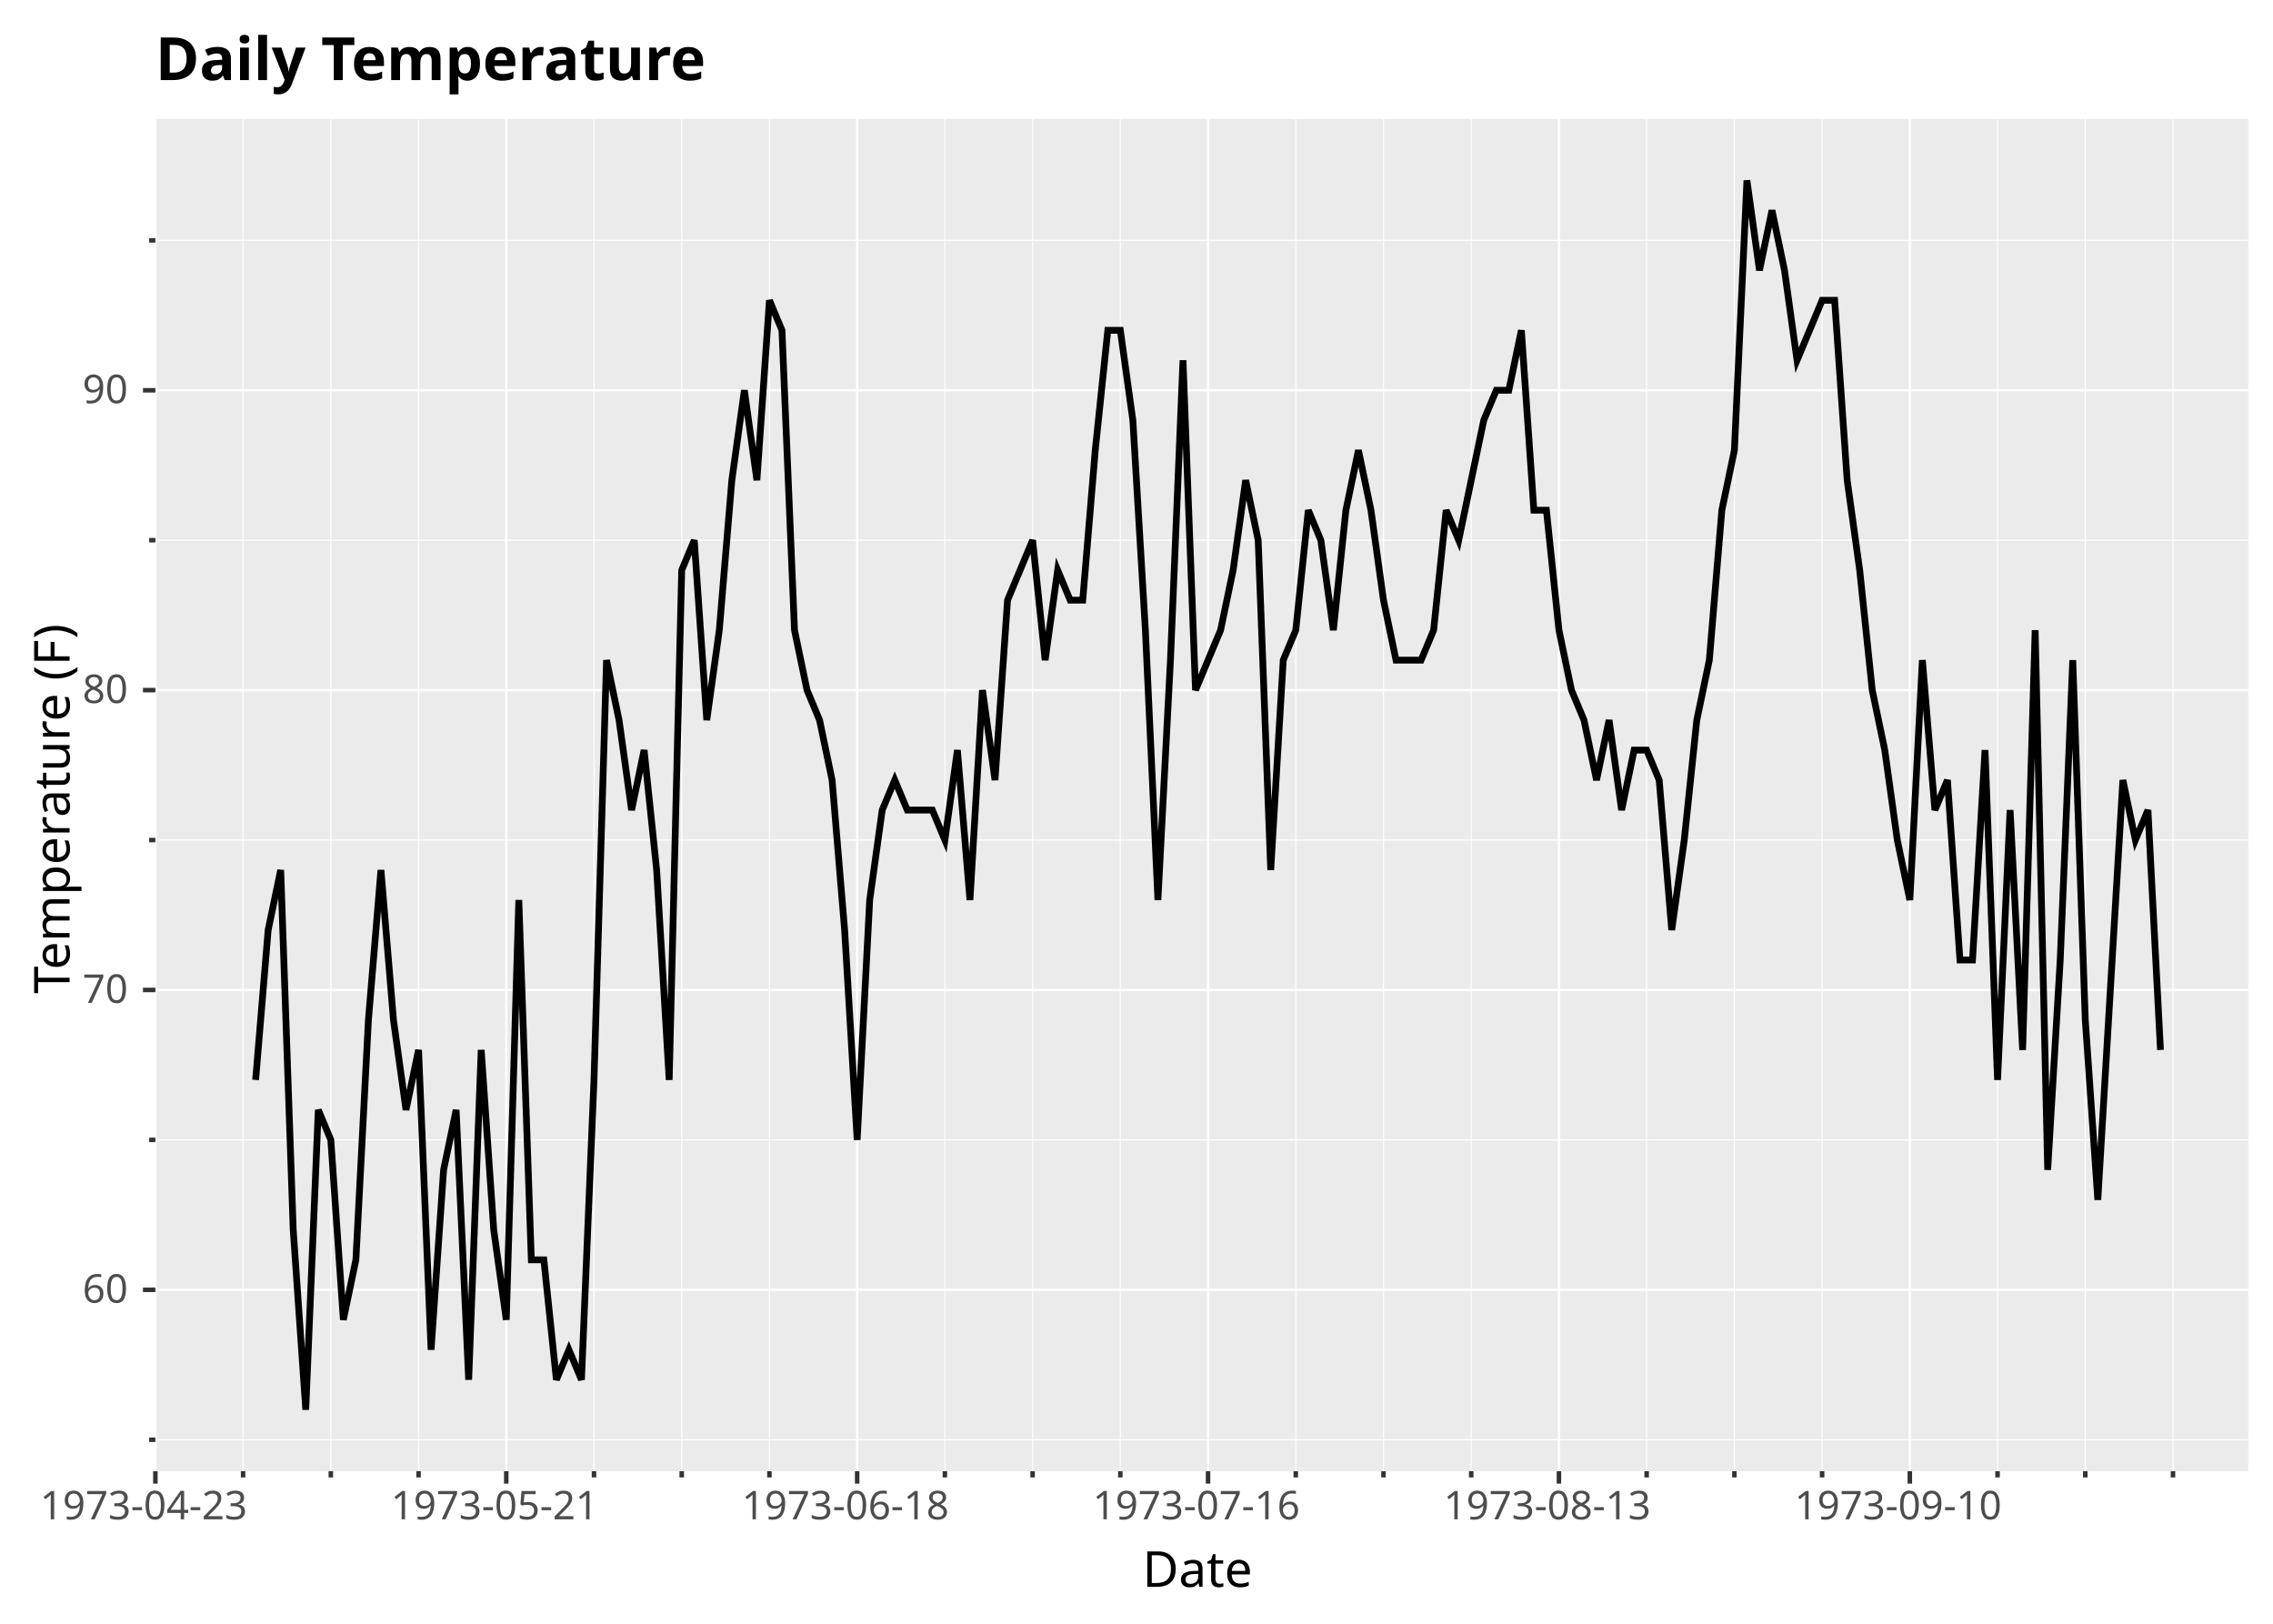
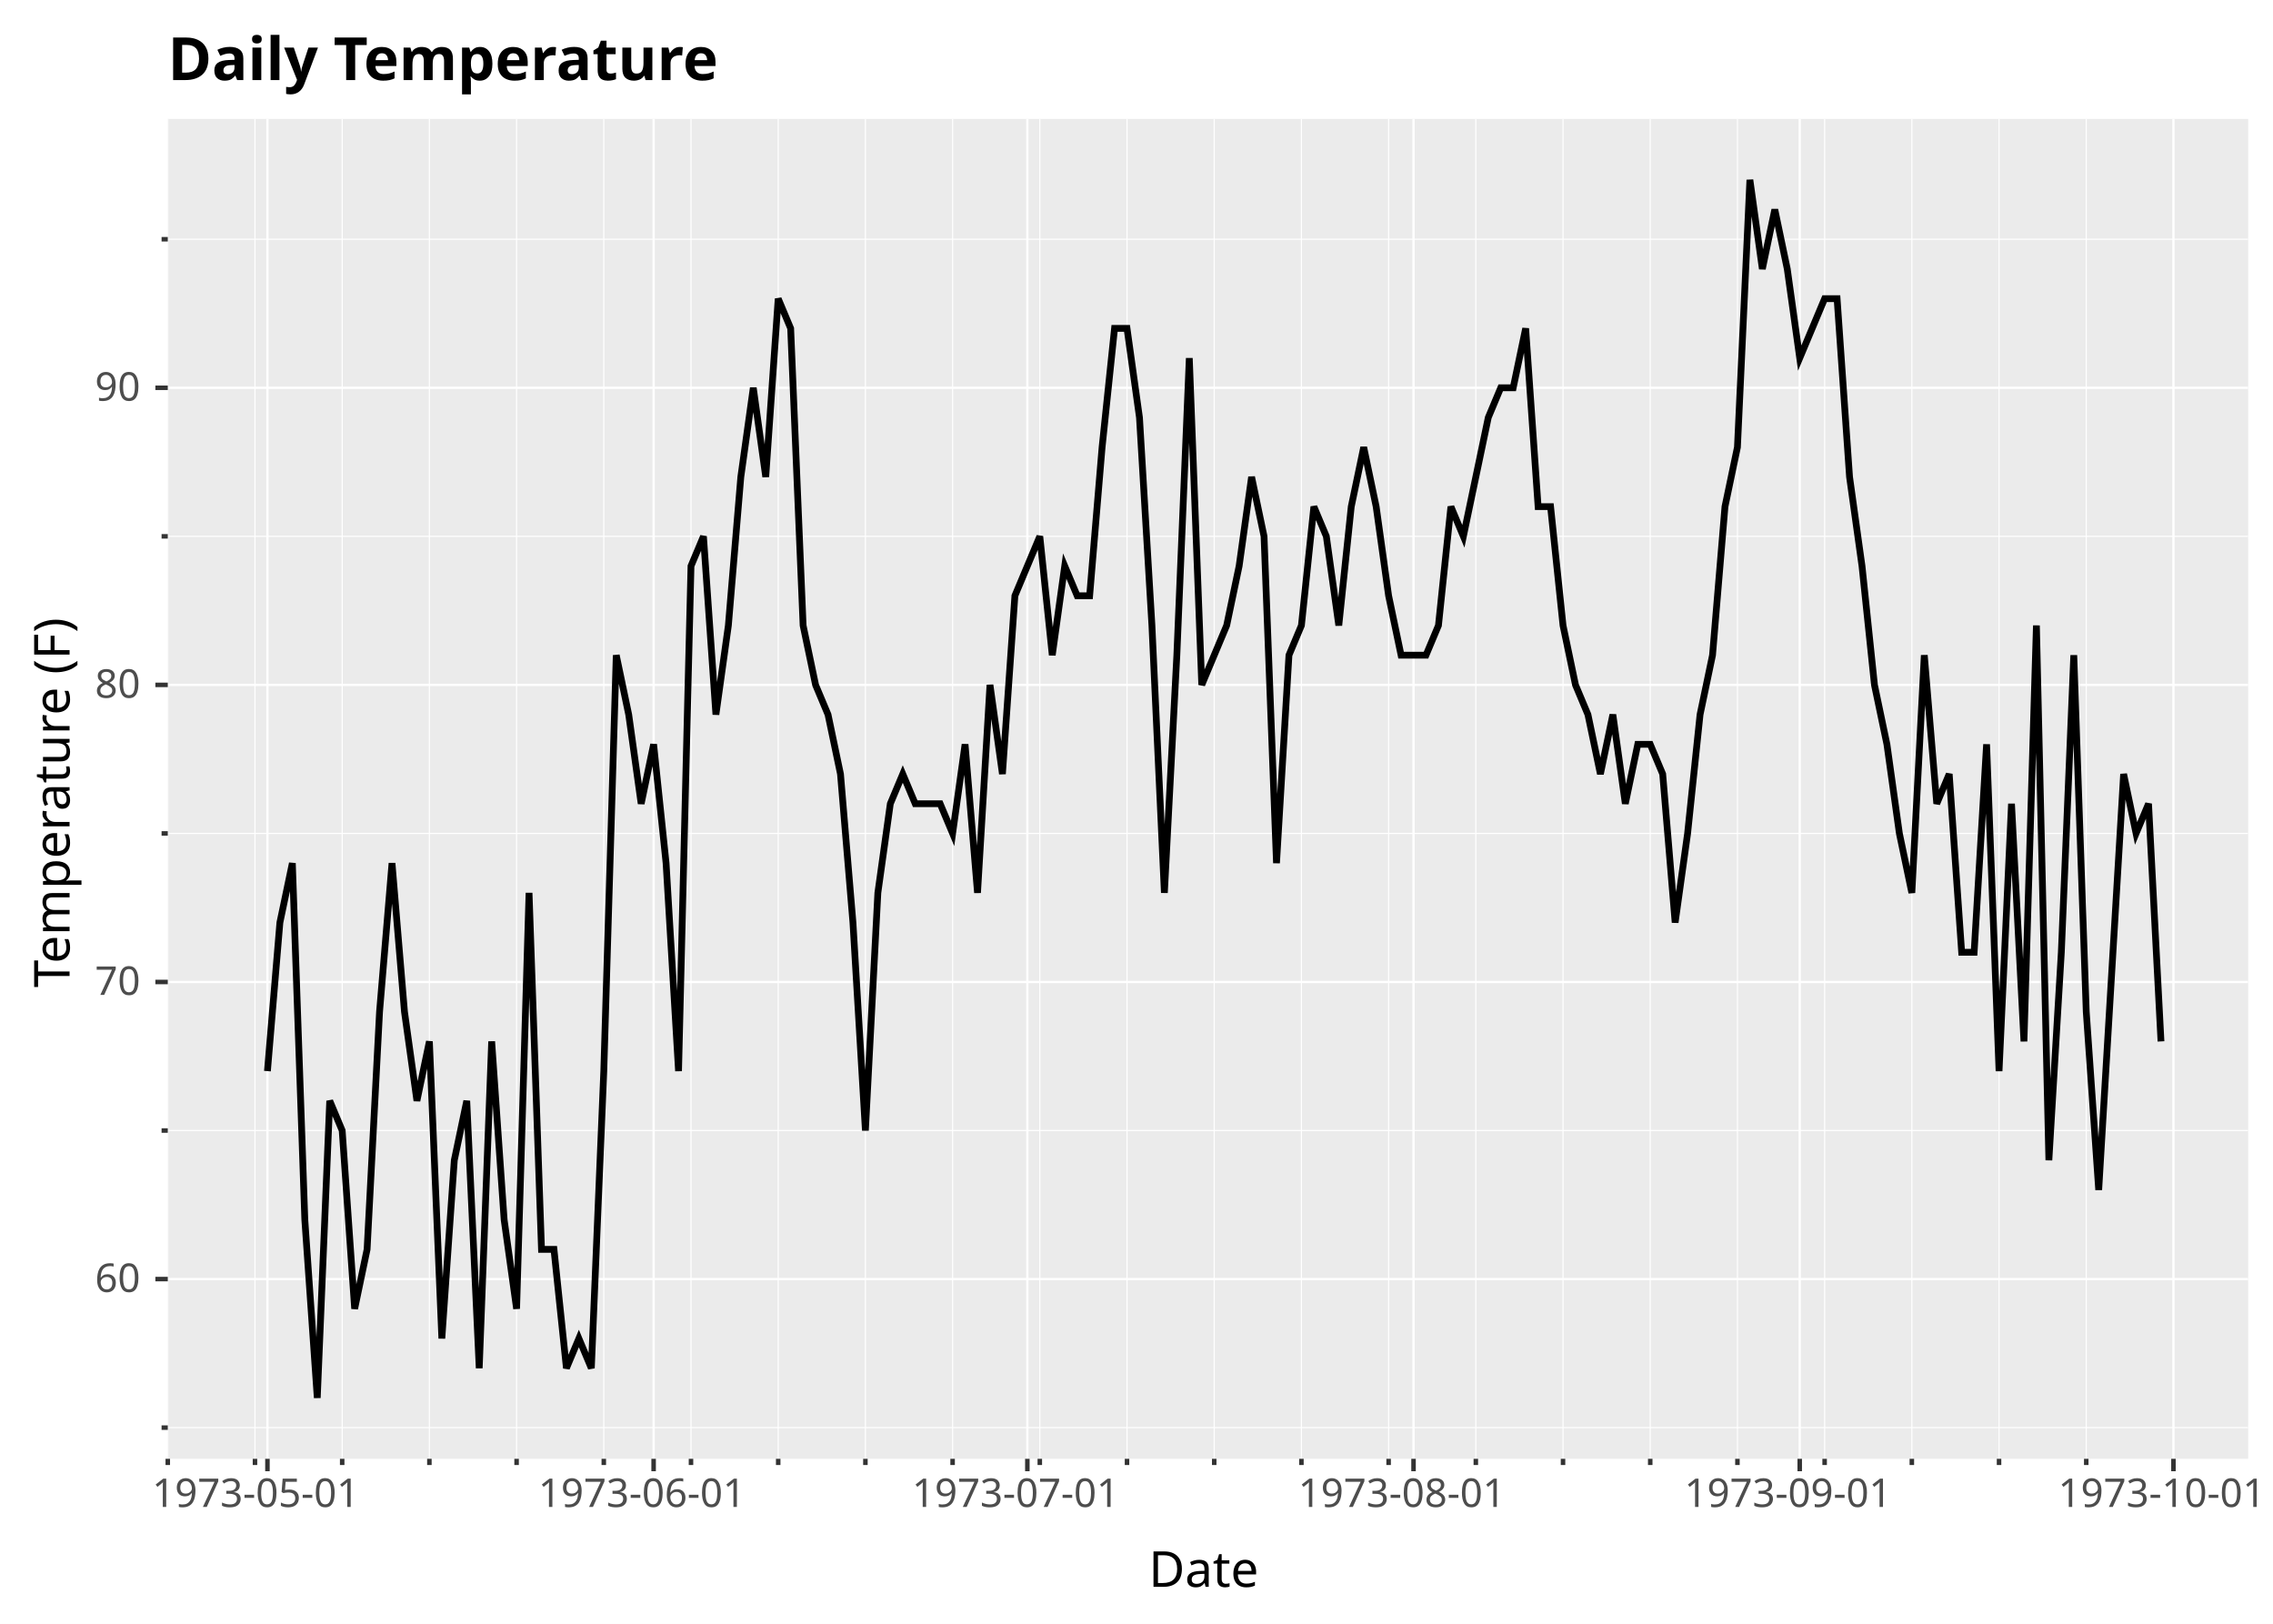
<svg xmlns="http://www.w3.org/2000/svg" width="1344" height="960" viewBox="0 0 1344 960" font-family="sans-serif" font-size="23.467" xml:space="preserve" style="isolation:isolate;white-space:pre">
  <defs>
-     <clipPath id="p56e95818-3916-4410-a01f-156c469e043c-c0" clipPathUnits="userSpaceOnUse">
-       <path d="M91.873 70.308L1329.333 70.308L1329.333 869.827L91.873 869.827Z" />
+     <clipPath id="pfaeed817-9b91-44ad-9422-4b8b2e74d49f-c0" clipPathUnits="userSpaceOnUse">
+       <path d="M99.206 70.308L1329.333 70.308L1329.333 862.494L99.206 862.494Z" />
    </clipPath>
  </defs>
  <rect width="1344" height="960" fill="#ffffff" />
  <path d="M0 0L1344 0L1344 960L0 960Z" fill="#ffffff" />
-   <path d="M91.873 70.308L1329.333 70.308L1329.333 869.827L91.873 869.827Z" fill="#ebebeb" />
-   <g clip-path="url(#p56e95818-3916-4410-a01f-156c469e043c-c0)" style="isolation:isolate">
-     <path d="M143.743 70.308L143.743 869.827" fill="none" stroke="#ffffff" stroke-width="0.667" />
-     <path d="M195.612 70.308L195.612 869.827" fill="none" stroke="#ffffff" stroke-width="0.667" />
-     <path d="M247.482 70.308L247.482 869.827" fill="none" stroke="#ffffff" stroke-width="0.667" />
-     <path d="M351.221 70.308L351.221 869.827" fill="none" stroke="#ffffff" stroke-width="0.667" />
-     <path d="M403.091 70.308L403.091 869.827" fill="none" stroke="#ffffff" stroke-width="0.667" />
-     <path d="M454.96 70.308L454.96 869.827" fill="none" stroke="#ffffff" stroke-width="0.667" />
-     <path d="M558.699 70.308L558.699 869.827" fill="none" stroke="#ffffff" stroke-width="0.667" />
-     <path d="M610.569 70.308L610.569 869.827" fill="none" stroke="#ffffff" stroke-width="0.667" />
-     <path d="M662.438 70.308L662.438 869.827" fill="none" stroke="#ffffff" stroke-width="0.667" />
-     <path d="M766.178 70.308L766.178 869.827" fill="none" stroke="#ffffff" stroke-width="0.667" />
-     <path d="M818.047 70.308L818.047 869.827" fill="none" stroke="#ffffff" stroke-width="0.667" />
-     <path d="M869.917 70.308L869.917 869.827" fill="none" stroke="#ffffff" stroke-width="0.667" />
-     <path d="M973.656 70.308L973.656 869.827" fill="none" stroke="#ffffff" stroke-width="0.667" />
-     <path d="M1025.526 70.308L1025.526 869.827" fill="none" stroke="#ffffff" stroke-width="0.667" />
-     <path d="M1077.395 70.308L1077.395 869.827" fill="none" stroke="#ffffff" stroke-width="0.667" />
-     <path d="M1181.134 70.308L1181.134 869.827" fill="none" stroke="#ffffff" stroke-width="0.667" />
-     <path d="M1233.004 70.308L1233.004 869.827" fill="none" stroke="#ffffff" stroke-width="0.667" />
-     <path d="M1284.874 70.308L1284.874 869.827" fill="none" stroke="#ffffff" stroke-width="0.667" />
-     <path d="M91.873 70.308L91.873 869.827" fill="none" stroke="#ffffff" stroke-width="1.333" />
-     <path d="M299.351 70.308L299.351 869.827" fill="none" stroke="#ffffff" stroke-width="1.333" />
-     <path d="M506.83 70.308L506.83 869.827" fill="none" stroke="#ffffff" stroke-width="1.333" />
-     <path d="M714.308 70.308L714.308 869.827" fill="none" stroke="#ffffff" stroke-width="1.333" />
-     <path d="M921.786 70.308L921.786 869.827" fill="none" stroke="#ffffff" stroke-width="1.333" />
-     <path d="M1129.265 70.308L1129.265 869.827" fill="none" stroke="#ffffff" stroke-width="1.333" />
-     <path d="M91.873 851.213L1329.333 851.213" fill="none" stroke="#ffffff" stroke-width="0.667" />
-     <path d="M91.873 673.936L1329.333 673.936" fill="none" stroke="#ffffff" stroke-width="0.667" />
-     <path d="M91.873 496.659L1329.333 496.659" fill="none" stroke="#ffffff" stroke-width="0.667" />
-     <path d="M91.873 319.382L1329.333 319.382" fill="none" stroke="#ffffff" stroke-width="0.667" />
-     <path d="M91.873 142.106L1329.333 142.106" fill="none" stroke="#ffffff" stroke-width="0.667" />
-     <path d="M91.873 762.575L1329.333 762.575" fill="none" stroke="#ffffff" stroke-width="1.333" />
-     <path d="M91.873 585.298L1329.333 585.298" fill="none" stroke="#ffffff" stroke-width="1.333" />
-     <path d="M91.873 408.021L1329.333 408.021" fill="none" stroke="#ffffff" stroke-width="1.333" />
-     <path d="M91.873 230.744L1329.333 230.744" fill="none" stroke="#ffffff" stroke-width="1.333" />
+   <path d="M99.206 70.308L1329.333 70.308L1329.333 862.494L99.206 862.494Z" fill="#ebebeb" />
+   <g clip-path="url(#pfaeed817-9b91-44ad-9422-4b8b2e74d49f-c0)" style="isolation:isolate">
+     <path d="M99.206 70.308L99.206 862.494" fill="none" stroke="#ffffff" stroke-width="0.667" />
+     <path d="M150.768 70.308L150.768 862.494" fill="none" stroke="#ffffff" stroke-width="0.667" />
+     <path d="M202.331 70.308L202.331 862.494" fill="none" stroke="#ffffff" stroke-width="0.667" />
+     <path d="M253.893 70.308L253.893 862.494" fill="none" stroke="#ffffff" stroke-width="0.667" />
+     <path d="M305.455 70.308L305.455 862.494" fill="none" stroke="#ffffff" stroke-width="0.667" />
+     <path d="M357.017 70.308L357.017 862.494" fill="none" stroke="#ffffff" stroke-width="0.667" />
+     <path d="M408.58 70.308L408.58 862.494" fill="none" stroke="#ffffff" stroke-width="0.667" />
+     <path d="M460.142 70.308L460.142 862.494" fill="none" stroke="#ffffff" stroke-width="0.667" />
+     <path d="M511.704 70.308L511.704 862.494" fill="none" stroke="#ffffff" stroke-width="0.667" />
+     <path d="M563.266 70.308L563.266 862.494" fill="none" stroke="#ffffff" stroke-width="0.667" />
+     <path d="M614.828 70.308L614.828 862.494" fill="none" stroke="#ffffff" stroke-width="0.667" />
+     <path d="M666.391 70.308L666.391 862.494" fill="none" stroke="#ffffff" stroke-width="0.667" />
+     <path d="M717.953 70.308L717.953 862.494" fill="none" stroke="#ffffff" stroke-width="0.667" />
+     <path d="M769.515 70.308L769.515 862.494" fill="none" stroke="#ffffff" stroke-width="0.667" />
+     <path d="M821.077 70.308L821.077 862.494" fill="none" stroke="#ffffff" stroke-width="0.667" />
+     <path d="M872.639 70.308L872.639 862.494" fill="none" stroke="#ffffff" stroke-width="0.667" />
+     <path d="M924.202 70.308L924.202 862.494" fill="none" stroke="#ffffff" stroke-width="0.667" />
+     <path d="M975.764 70.308L975.764 862.494" fill="none" stroke="#ffffff" stroke-width="0.667" />
+     <path d="M1027.326 70.308L1027.326 862.494" fill="none" stroke="#ffffff" stroke-width="0.667" />
+     <path d="M1078.888 70.308L1078.888 862.494" fill="none" stroke="#ffffff" stroke-width="0.667" />
+     <path d="M1130.451 70.308L1130.451 862.494" fill="none" stroke="#ffffff" stroke-width="0.667" />
+     <path d="M1182.013 70.308L1182.013 862.494" fill="none" stroke="#ffffff" stroke-width="0.667" />
+     <path d="M1233.575 70.308L1233.575 862.494" fill="none" stroke="#ffffff" stroke-width="0.667" />
+     <path d="M158.134 70.308L158.134 862.494" fill="none" stroke="#ffffff" stroke-width="1.333" />
+     <path d="M386.481 70.308L386.481 862.494" fill="none" stroke="#ffffff" stroke-width="1.333" />
+     <path d="M607.462 70.308L607.462 862.494" fill="none" stroke="#ffffff" stroke-width="1.333" />
+     <path d="M835.809 70.308L835.809 862.494" fill="none" stroke="#ffffff" stroke-width="1.333" />
+     <path d="M1064.156 70.308L1064.156 862.494" fill="none" stroke="#ffffff" stroke-width="1.333" />
+     <path d="M1285.137 70.308L1285.137 862.494" fill="none" stroke="#ffffff" stroke-width="1.333" />
+     <path d="M99.206 844.051L1329.333 844.051" fill="none" stroke="#ffffff" stroke-width="0.667" />
+     <path d="M99.206 668.4L1329.333 668.4" fill="none" stroke="#ffffff" stroke-width="0.667" />
+     <path d="M99.206 492.749L1329.333 492.749" fill="none" stroke="#ffffff" stroke-width="0.667" />
+     <path d="M99.206 317.098L1329.333 317.098" fill="none" stroke="#ffffff" stroke-width="0.667" />
+     <path d="M99.206 141.447L1329.333 141.447" fill="none" stroke="#ffffff" stroke-width="0.667" />
+     <path d="M99.206 756.225L1329.333 756.225" fill="none" stroke="#ffffff" stroke-width="1.333" />
+     <path d="M99.206 580.574L1329.333 580.574" fill="none" stroke="#ffffff" stroke-width="1.333" />
+     <path d="M99.206 404.923L1329.333 404.923" fill="none" stroke="#ffffff" stroke-width="1.333" />
+     <path d="M99.206 229.272L1329.333 229.272" fill="none" stroke="#ffffff" stroke-width="1.333" />
  </g>
-   <g clip-path="url(#p56e95818-3916-4410-a01f-156c469e043c-c0)" style="isolation:isolate">
-     <path d="M151.152 638.481L158.562 549.843L165.972 514.387L173.382 727.12L180.792 833.486L188.202 656.209L195.612 673.936L203.022 780.303L210.432 744.847L217.842 603.026L225.252 514.387L232.662 603.026L240.072 656.209L247.482 620.753L254.892 798.03L262.302 691.664L269.712 656.209L277.121 815.758L284.531 620.753L291.941 727.12L299.351 780.303L306.761 532.115L314.171 744.847L321.581 744.847L328.991 815.758L336.401 798.03L343.811 815.758L351.221 638.481L358.631 390.293L366.041 425.749L373.451 478.932L380.861 443.476L388.271 514.387L395.681 638.481L403.091 337.11L410.5 319.382L417.91 425.749L425.32 372.566L432.73 283.927L440.14 230.744L447.55 283.927L454.96 177.561L462.37 195.289L469.78 372.566L477.19 408.021L484.6 425.749L492.01 461.204L499.42 549.843L506.83 673.936L514.24 532.115L521.65 478.932L529.06 461.204L536.469 478.932L543.879 478.932L551.289 478.932L558.699 496.659L566.109 443.476L573.519 532.115L580.929 408.021L588.339 461.204L595.749 354.838L603.159 337.11L610.569 319.382L617.979 390.293L625.389 337.11L632.799 354.838L640.209 354.838L647.619 266.199L655.029 195.289L662.438 195.289L669.848 248.472L677.258 372.566L684.668 532.115L692.078 390.293L699.488 213.016L706.898 408.021L714.308 390.293L721.718 372.566L729.128 337.11L736.538 283.927L743.948 319.382L751.358 514.387L758.768 390.293L766.178 372.566L773.588 301.655L780.998 319.382L788.408 372.566L795.817 301.655L803.227 266.199L810.637 301.655L818.047 354.838L825.457 390.293L832.867 390.293L840.277 390.293L847.687 372.566L855.097 301.655L862.507 319.382L869.917 283.927L877.327 248.472L884.737 230.744L892.147 230.744L899.557 195.289L906.967 301.655L914.377 301.655L921.786 372.566L929.196 408.021L936.606 425.749L944.016 461.204L951.426 425.749L958.836 478.932L966.246 443.476L973.656 443.476L981.066 461.204L988.476 549.843L995.886 496.659L1003.296 425.749L1010.706 390.293L1018.116 301.655L1025.526 266.199L1032.936 106.65L1040.346 159.833L1047.756 124.378L1055.165 159.833L1062.575 213.016L1069.985 195.289L1077.395 177.561L1084.805 177.561L1092.215 283.927L1099.625 337.11L1107.035 408.021L1114.445 443.476L1121.855 496.659L1129.265 532.115L1136.675 390.293L1144.085 478.932L1151.495 461.204L1158.905 567.57L1166.315 567.57L1173.725 443.476L1181.134 638.481L1188.544 478.932L1195.954 620.753L1203.364 372.566L1210.774 691.664L1218.184 567.57L1225.594 390.293L1233.004 603.026L1240.414 709.392L1247.824 585.298L1255.234 461.204L1262.644 496.659L1270.054 478.932L1277.464 620.753" fill="none" stroke="#000000" stroke-width="4" />
+   <g clip-path="url(#pfaeed817-9b91-44ad-9422-4b8b2e74d49f-c0)" style="isolation:isolate">
+     <path d="M158.134 633.27L165.501 545.444L172.867 510.314L180.233 721.095L187.599 826.486L194.965 650.835L202.331 668.4L209.697 773.79L217.063 738.66L224.429 598.139L231.795 510.314L239.161 598.139L246.527 650.835L253.893 615.705L261.259 791.356L268.625 685.965L275.991 650.835L283.357 808.921L290.723 615.705L298.089 721.095L305.455 773.79L312.821 527.879L320.187 738.66L327.553 738.66L334.919 808.921L342.285 791.356L349.651 808.921L357.017 633.27L364.383 387.358L371.749 422.489L379.115 475.184L386.481 440.054L393.847 510.314L401.213 633.27L408.58 334.663L415.946 317.098L423.312 422.489L430.678 369.793L438.044 281.968L445.41 229.272L452.776 281.968L460.142 176.577L467.508 194.142L474.874 369.793L482.24 404.923L489.606 422.489L496.972 457.619L504.338 545.444L511.704 668.4L519.07 527.879L526.436 475.184L533.802 457.619L541.168 475.184L548.534 475.184L555.9 475.184L563.266 492.749L570.632 440.054L577.998 527.879L585.364 404.923L592.73 457.619L600.096 352.228L607.462 334.663L614.828 317.098L622.194 387.358L629.56 334.663L636.926 352.228L644.293 352.228L651.659 264.403L659.025 194.142L666.391 194.142L673.757 246.838L681.123 369.793L688.489 527.879L695.855 387.358L703.221 211.707L710.587 404.923L717.953 387.358L725.319 369.793L732.685 334.663L740.051 281.968L747.417 317.098L754.783 510.314L762.149 387.358L769.515 369.793L776.881 299.533L784.247 317.098L791.613 369.793L798.979 299.533L806.345 264.403L813.711 299.533L821.077 352.228L828.443 387.358L835.809 387.358L843.175 387.358L850.541 369.793L857.907 299.533L865.273 317.098L872.639 281.968L880.005 246.838L887.372 229.272L894.738 229.272L902.104 194.142L909.47 299.533L916.836 299.533L924.202 369.793L931.568 404.923L938.934 422.489L946.3 457.619L953.666 422.489L961.032 475.184L968.398 440.054L975.764 440.054L983.13 457.619L990.496 545.444L997.862 492.749L1005.228 422.489L1012.594 387.358L1019.96 299.533L1027.326 264.403L1034.692 106.317L1042.058 159.012L1049.424 123.882L1056.79 159.012L1064.156 211.707L1071.522 194.142L1078.888 176.577L1086.254 176.577L1093.62 281.968L1100.986 334.663L1108.352 404.923L1115.718 440.054L1123.084 492.749L1130.451 527.879L1137.817 387.358L1145.183 475.184L1152.549 457.619L1159.915 563.009L1167.281 563.009L1174.647 440.054L1182.013 633.27L1189.379 475.184L1196.745 615.705L1204.111 369.793L1211.477 685.965L1218.843 563.009L1226.209 387.358L1233.575 598.139L1240.941 703.53L1248.307 580.574L1255.673 457.619L1263.039 492.749L1270.405 475.184L1277.771 615.705" fill="none" stroke="#000000" stroke-width="4" />
  </g>
-   <path d="M143.743 869.827L143.743 873.494" fill="none" stroke="#333333" stroke-width="2.667" />
-   <path d="M195.612 869.827L195.612 873.494" fill="none" stroke="#333333" stroke-width="2.667" />
-   <path d="M247.482 869.827L247.482 873.494" fill="none" stroke="#333333" stroke-width="2.667" />
-   <path d="M351.221 869.827L351.221 873.494" fill="none" stroke="#333333" stroke-width="2.667" />
-   <path d="M403.091 869.827L403.091 873.494" fill="none" stroke="#333333" stroke-width="2.667" />
-   <path d="M454.96 869.827L454.96 873.494" fill="none" stroke="#333333" stroke-width="2.667" />
-   <path d="M558.699 869.827L558.699 873.494" fill="none" stroke="#333333" stroke-width="2.667" />
-   <path d="M610.569 869.827L610.569 873.494" fill="none" stroke="#333333" stroke-width="2.667" />
-   <path d="M662.438 869.827L662.438 873.494" fill="none" stroke="#333333" stroke-width="2.667" />
-   <path d="M766.178 869.827L766.178 873.494" fill="none" stroke="#333333" stroke-width="2.667" />
-   <path d="M818.047 869.827L818.047 873.494" fill="none" stroke="#333333" stroke-width="2.667" />
-   <path d="M869.917 869.827L869.917 873.494" fill="none" stroke="#333333" stroke-width="2.667" />
-   <path d="M973.656 869.827L973.656 873.494" fill="none" stroke="#333333" stroke-width="2.667" />
-   <path d="M1025.526 869.827L1025.526 873.494" fill="none" stroke="#333333" stroke-width="2.667" />
-   <path d="M1077.395 869.827L1077.395 873.494" fill="none" stroke="#333333" stroke-width="2.667" />
-   <path d="M1181.134 869.827L1181.134 873.494" fill="none" stroke="#333333" stroke-width="2.667" />
-   <path d="M1233.004 869.827L1233.004 873.494" fill="none" stroke="#333333" stroke-width="2.667" />
-   <path d="M1284.874 869.827L1284.874 873.494" fill="none" stroke="#333333" stroke-width="2.667" />
-   <path d="M91.873 869.827L91.873 877.161" fill="none" stroke="#333333" stroke-width="2.667" />
-   <path d="M299.351 869.827L299.351 877.161" fill="none" stroke="#333333" stroke-width="2.667" />
-   <text fill="#4d4d4d" transform="translate(23.684 876.275)">
-     <tspan x="0" y="22" textLength="136.377" lengthAdjust="spacingAndGlyphs">1973-04-23</tspan>
+   <path d="M99.206 862.494L99.206 866.161" fill="none" stroke="#333333" stroke-width="2.667" />
+   <path d="M150.768 862.494L150.768 866.161" fill="none" stroke="#333333" stroke-width="2.667" />
+   <path d="M202.331 862.494L202.331 866.161" fill="none" stroke="#333333" stroke-width="2.667" />
+   <path d="M253.893 862.494L253.893 866.161" fill="none" stroke="#333333" stroke-width="2.667" />
+   <path d="M305.455 862.494L305.455 866.161" fill="none" stroke="#333333" stroke-width="2.667" />
+   <path d="M357.017 862.494L357.017 866.161" fill="none" stroke="#333333" stroke-width="2.667" />
+   <path d="M408.58 862.494L408.58 866.161" fill="none" stroke="#333333" stroke-width="2.667" />
+   <path d="M460.142 862.494L460.142 866.161" fill="none" stroke="#333333" stroke-width="2.667" />
+   <path d="M511.704 862.494L511.704 866.161" fill="none" stroke="#333333" stroke-width="2.667" />
+   <path d="M563.266 862.494L563.266 866.161" fill="none" stroke="#333333" stroke-width="2.667" />
+   <path d="M614.828 862.494L614.828 866.161" fill="none" stroke="#333333" stroke-width="2.667" />
+   <path d="M666.391 862.494L666.391 866.161" fill="none" stroke="#333333" stroke-width="2.667" />
+   <path d="M717.953 862.494L717.953 866.161" fill="none" stroke="#333333" stroke-width="2.667" />
+   <path d="M769.515 862.494L769.515 866.161" fill="none" stroke="#333333" stroke-width="2.667" />
+   <path d="M821.077 862.494L821.077 866.161" fill="none" stroke="#333333" stroke-width="2.667" />
+   <path d="M872.639 862.494L872.639 866.161" fill="none" stroke="#333333" stroke-width="2.667" />
+   <path d="M924.202 862.494L924.202 866.161" fill="none" stroke="#333333" stroke-width="2.667" />
+   <path d="M975.764 862.494L975.764 866.161" fill="none" stroke="#333333" stroke-width="2.667" />
+   <path d="M1027.326 862.494L1027.326 866.161" fill="none" stroke="#333333" stroke-width="2.667" />
+   <path d="M1078.888 862.494L1078.888 866.161" fill="none" stroke="#333333" stroke-width="2.667" />
+   <path d="M1130.451 862.494L1130.451 866.161" fill="none" stroke="#333333" stroke-width="2.667" />
+   <path d="M1182.013 862.494L1182.013 866.161" fill="none" stroke="#333333" stroke-width="2.667" />
+   <path d="M1233.575 862.494L1233.575 866.161" fill="none" stroke="#333333" stroke-width="2.667" />
+   <path d="M158.134 862.494L158.134 869.827" fill="none" stroke="#333333" stroke-width="2.667" />
+   <path d="M386.481 862.494L386.481 869.827" fill="none" stroke="#333333" stroke-width="2.667" />
+   <text fill="#4d4d4d" transform="translate(89.946 868.942)">
+     <tspan x="0" y="22" textLength="136.377" lengthAdjust="spacingAndGlyphs">1973-05-01</tspan>
  </text>
-   <path d="M506.83 869.827L506.83 877.161" fill="none" stroke="#333333" stroke-width="2.667" />
-   <text fill="#4d4d4d" transform="translate(231.163 876.275)">
-     <tspan x="0" y="22" textLength="136.377" lengthAdjust="spacingAndGlyphs">1973-05-21</tspan>
+   <path d="M607.462 862.494L607.462 869.827" fill="none" stroke="#333333" stroke-width="2.667" />
+   <text fill="#4d4d4d" transform="translate(318.293 868.942)">
+     <tspan x="0" y="22" textLength="136.377" lengthAdjust="spacingAndGlyphs">1973-06-01</tspan>
  </text>
-   <path d="M714.308 869.827L714.308 877.161" fill="none" stroke="#333333" stroke-width="2.667" />
-   <text fill="#4d4d4d" transform="translate(438.641 876.275)">
-     <tspan x="0" y="22" textLength="136.377" lengthAdjust="spacingAndGlyphs">1973-06-18</tspan>
+   <path d="M835.809 862.494L835.809 869.827" fill="none" stroke="#333333" stroke-width="2.667" />
+   <text fill="#4d4d4d" transform="translate(539.274 868.942)">
+     <tspan x="0" y="22" textLength="136.377" lengthAdjust="spacingAndGlyphs">1973-07-01</tspan>
  </text>
-   <path d="M921.786 869.827L921.786 877.161" fill="none" stroke="#333333" stroke-width="2.667" />
-   <text fill="#4d4d4d" transform="translate(646.12 876.275)">
-     <tspan x="0" y="22" textLength="136.377" lengthAdjust="spacingAndGlyphs">1973-07-16</tspan>
+   <path d="M1064.156 862.494L1064.156 869.827" fill="none" stroke="#333333" stroke-width="2.667" />
+   <text fill="#4d4d4d" transform="translate(767.621 868.942)">
+     <tspan x="0" y="22" textLength="136.377" lengthAdjust="spacingAndGlyphs">1973-08-01</tspan>
  </text>
-   <path d="M1129.265 869.827L1129.265 877.161" fill="none" stroke="#333333" stroke-width="2.667" />
-   <text fill="#4d4d4d" transform="translate(853.598 876.275)">
-     <tspan x="0" y="22" textLength="136.377" lengthAdjust="spacingAndGlyphs">1973-08-13</tspan>
+   <path d="M1285.137 862.494L1285.137 869.827" fill="none" stroke="#333333" stroke-width="2.667" />
+   <text fill="#4d4d4d" transform="translate(995.968 868.942)">
+     <tspan x="0" y="22" textLength="136.377" lengthAdjust="spacingAndGlyphs">1973-09-01</tspan>
  </text>
-   <path d="M91.873 851.213L88.206 851.213" fill="none" stroke="#333333" stroke-width="2.667" />
-   <path d="M91.873 673.936L88.206 673.936" fill="none" stroke="#333333" stroke-width="2.667" />
-   <path d="M91.873 496.659L88.206 496.659" fill="none" stroke="#333333" stroke-width="2.667" />
-   <path d="M91.873 319.382L88.206 319.382" fill="none" stroke="#333333" stroke-width="2.667" />
-   <path d="M91.873 142.106L88.206 142.106" fill="none" stroke="#333333" stroke-width="2.667" />
-   <path d="M91.873 762.575L84.54 762.575" fill="none" stroke="#333333" stroke-width="2.667" />
-   <text fill="#4d4d4d" transform="translate(1061.076 876.275)">
-     <tspan x="0" y="22" textLength="136.377" lengthAdjust="spacingAndGlyphs">1973-09-10</tspan>
+   <path d="M99.206 844.051L95.54 844.051" fill="none" stroke="#333333" stroke-width="2.667" />
+   <path d="M99.206 668.4L95.54 668.4" fill="none" stroke="#333333" stroke-width="2.667" />
+   <path d="M99.206 492.749L95.54 492.749" fill="none" stroke="#333333" stroke-width="2.667" />
+   <path d="M99.206 317.098L95.54 317.098" fill="none" stroke="#333333" stroke-width="2.667" />
+   <path d="M99.206 141.447L95.54 141.447" fill="none" stroke="#333333" stroke-width="2.667" />
+   <path d="M99.206 756.225L91.873 756.225" fill="none" stroke="#333333" stroke-width="2.667" />
+   <text fill="#4d4d4d" transform="translate(1216.949 868.942)">
+     <tspan x="0" y="22" textLength="136.377" lengthAdjust="spacingAndGlyphs">1973-10-01</tspan>
  </text>
-   <path d="M91.873 585.298L84.54 585.298" fill="none" stroke="#333333" stroke-width="2.667" />
-   <text fill="#4d4d4d" transform="translate(48.813 748.199)">
+   <path d="M99.206 580.574L91.873 580.574" fill="none" stroke="#333333" stroke-width="2.667" />
+   <text fill="#4d4d4d" transform="translate(56.146 741.849)">
    <tspan x="0" y="22" textLength="29.86" lengthAdjust="spacingAndGlyphs">60</tspan>
  </text>
-   <path d="M91.873 408.021L84.54 408.021" fill="none" stroke="#333333" stroke-width="2.667" />
-   <text fill="#4d4d4d" transform="translate(48.813 570.922)">
+   <path d="M99.206 404.923L91.873 404.923" fill="none" stroke="#333333" stroke-width="2.667" />
+   <text fill="#4d4d4d" transform="translate(56.146 566.198)">
    <tspan x="0" y="22" textLength="29.86" lengthAdjust="spacingAndGlyphs">70</tspan>
  </text>
-   <path d="M91.873 230.744L84.54 230.744" fill="none" stroke="#333333" stroke-width="2.667" />
-   <text fill="#4d4d4d" transform="translate(48.813 393.645)">
+   <path d="M99.206 229.272L91.873 229.272" fill="none" stroke="#333333" stroke-width="2.667" />
+   <text fill="#4d4d4d" transform="translate(56.146 390.547)">
    <tspan x="0" y="22" textLength="29.86" lengthAdjust="spacingAndGlyphs">80</tspan>
  </text>
-   <text fill="#4d4d4d" transform="translate(48.813 216.368)">
+   <text fill="#4d4d4d" transform="translate(56.146 214.896)">
    <tspan x="0" y="22" textLength="29.86" lengthAdjust="spacingAndGlyphs">90</tspan>
  </text>
-   <text font-size="35.2" font-weight="700" fill="#000000" transform="translate(91.873 14.34)">
+   <text font-size="35.2" font-weight="700" fill="#000000" transform="translate(99.206 14.34)">
    <tspan x="0" y="33" textLength="365.492" lengthAdjust="spacingAndGlyphs">Daily Temperature</tspan>
  </text>
-   <text font-size="29.333" fill="#000000" transform="translate(91.873 911.187)">
-     <tspan x="583.675" y="27" textLength="70.111" lengthAdjust="spacingAndGlyphs">Date</tspan>
+   <text font-size="29.333" fill="#000000" transform="translate(99.206 911.187)">
+     <tspan x="580.008" y="27" textLength="70.111" lengthAdjust="spacingAndGlyphs">Date</tspan>
  </text>
-   <text font-size="29.333" fill="#000000" transform="matrix(0 -1 1 0 14.14 587.516)">
+   <text font-size="29.333" fill="#000000" transform="matrix(0 -1 1 0 14.14 583.849)">
    <tspan x="0" y="27" textLength="234.896" lengthAdjust="spacingAndGlyphs">Temperature (F)</tspan>
  </text>
</svg>
